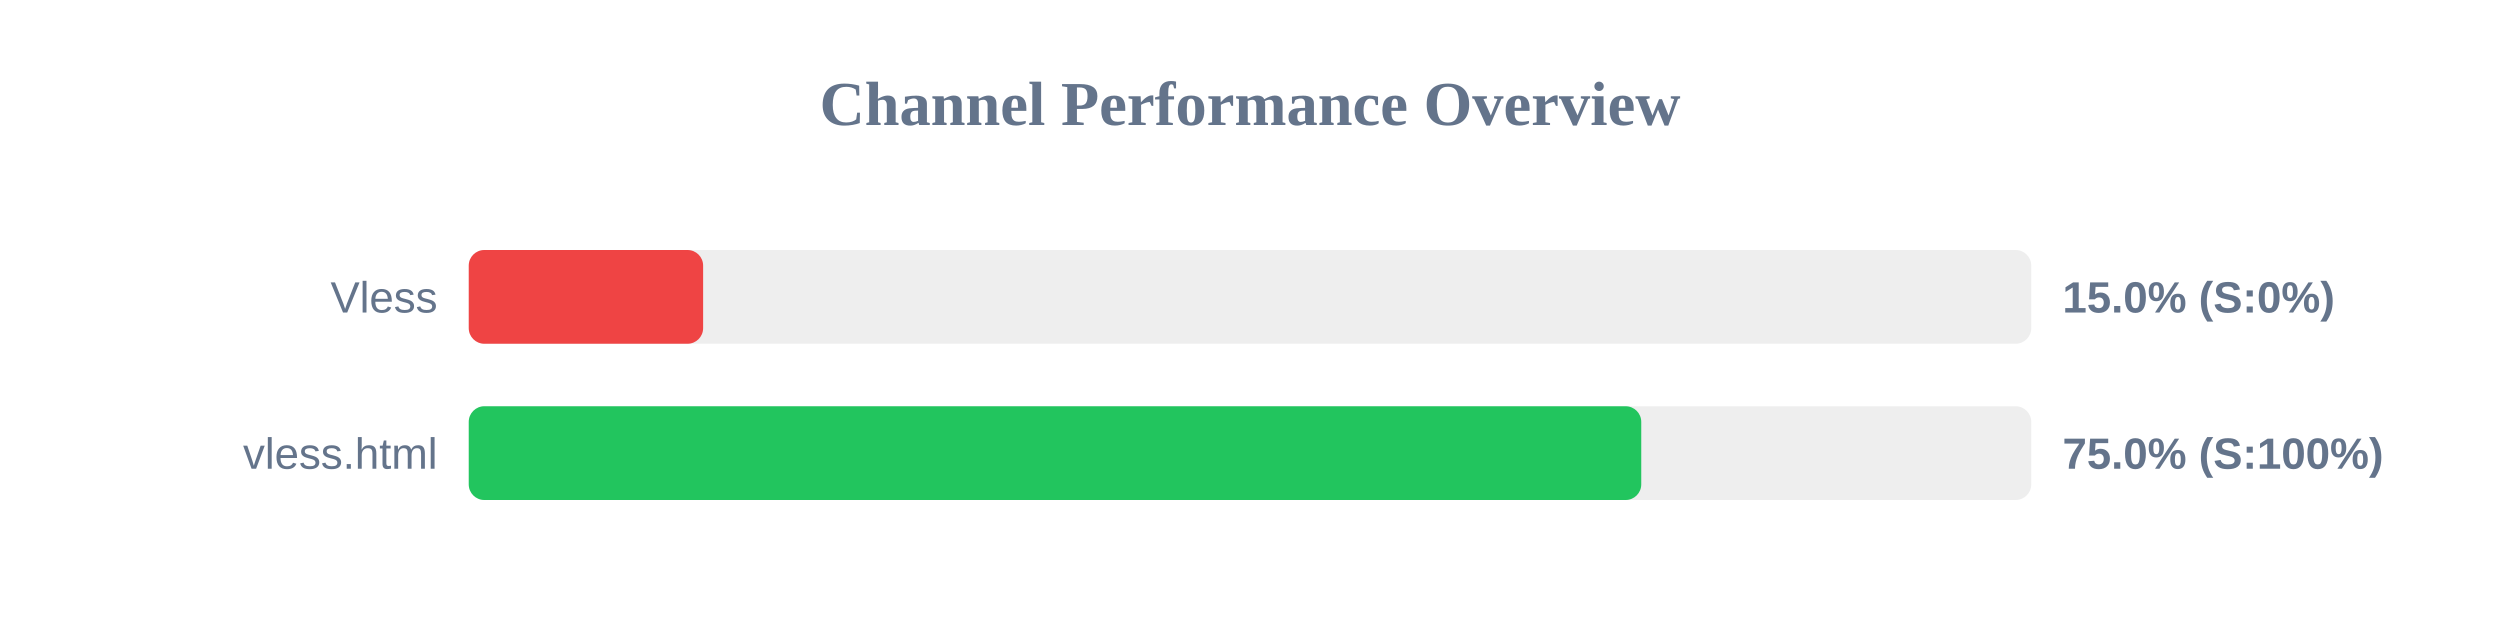
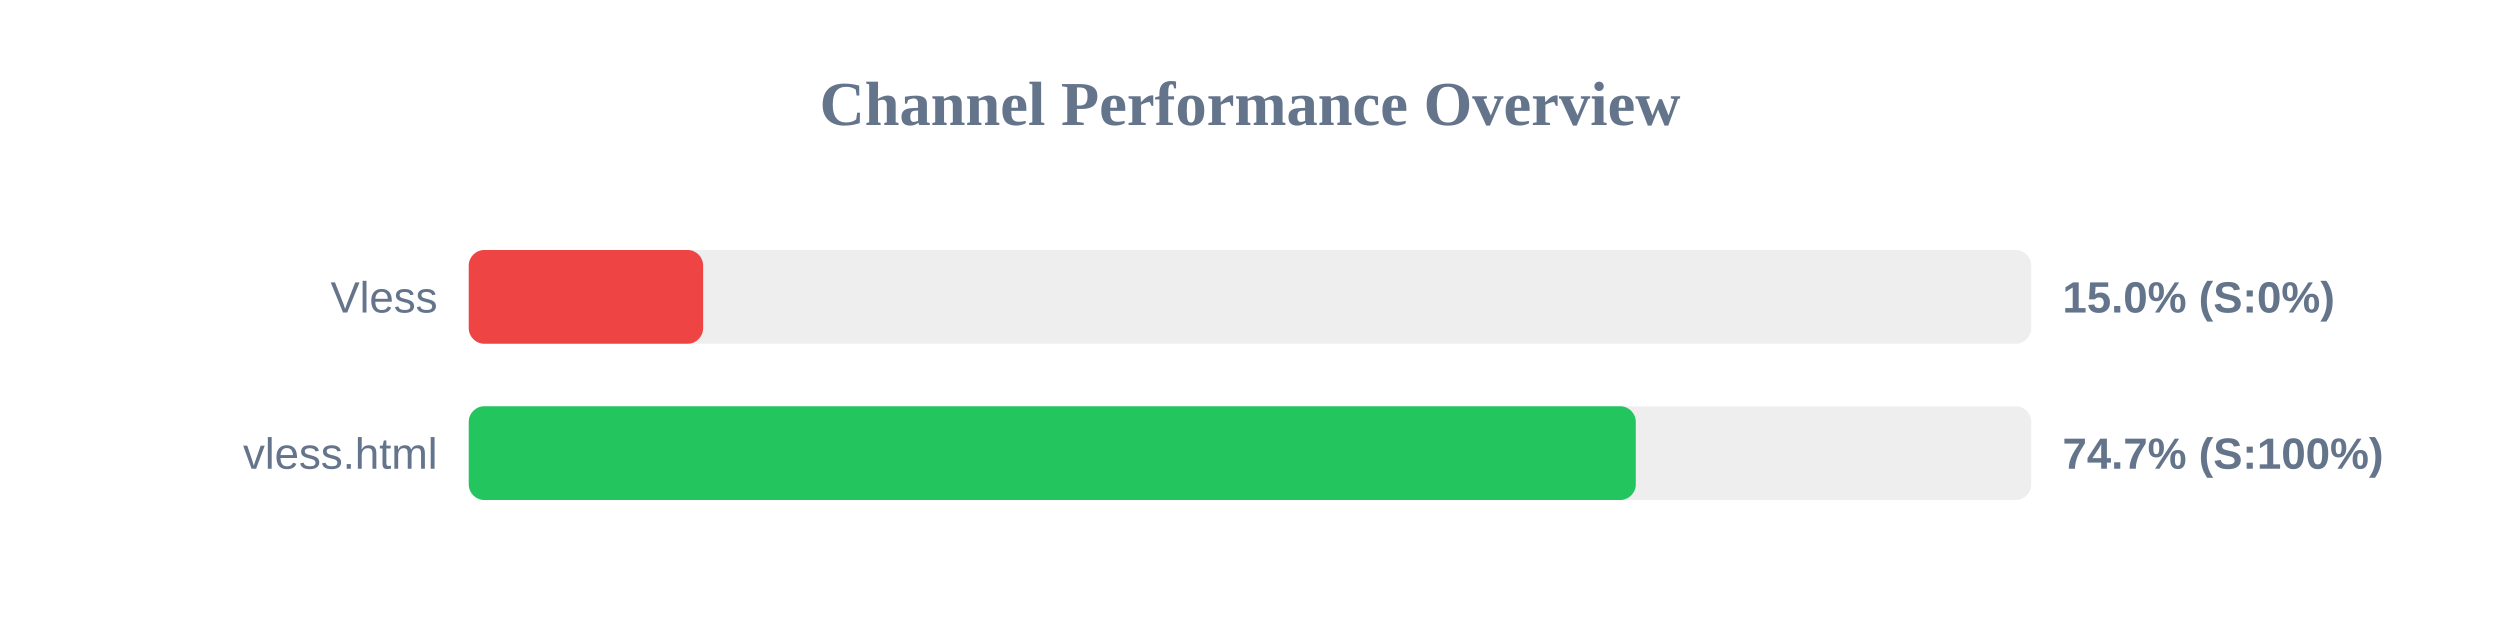
<svg xmlns="http://www.w3.org/2000/svg" width="800" height="200" version="1.1">
  <style>
        .row { font: 14px Arial; fill: #64748b; }
        .score { font: bold 14px Arial; fill: #64748b; }
    </style>
  <text x="400" y="40" text-anchor="middle" font-size="20px" font-weight="bold" fill="#64748b">Channel Performance Overview</text>
  <rect x="150" y="80" width="500" height="30" fill="#eee" rx="5" />
  <rect x="150" y="80" width="75.0" height="30" fill="#ef4444" rx="5" />
  <text x="140" y="100" text-anchor="end" class="row">Vless</text>
  <text x="660" y="100" text-anchor="start" class="score">15.0% (S:0%)</text>
  <rect x="150" y="130" width="500" height="30" fill="#eee" rx="5" />
-   <rect x="150" y="130" width="375.2" height="30" fill="#22c55e" rx="5" />
+   <rect x="150" y="130" width="373.45" height="30" fill="#22c55e" rx="5" />
  <text x="140" y="150" text-anchor="end" class="row">vless.html</text>
-   <text x="660" y="150" text-anchor="start" class="score">75.0% (S:100%)</text>
+   <text x="660" y="150" text-anchor="start" class="score">74.7% (S:100%)</text>
</svg>
